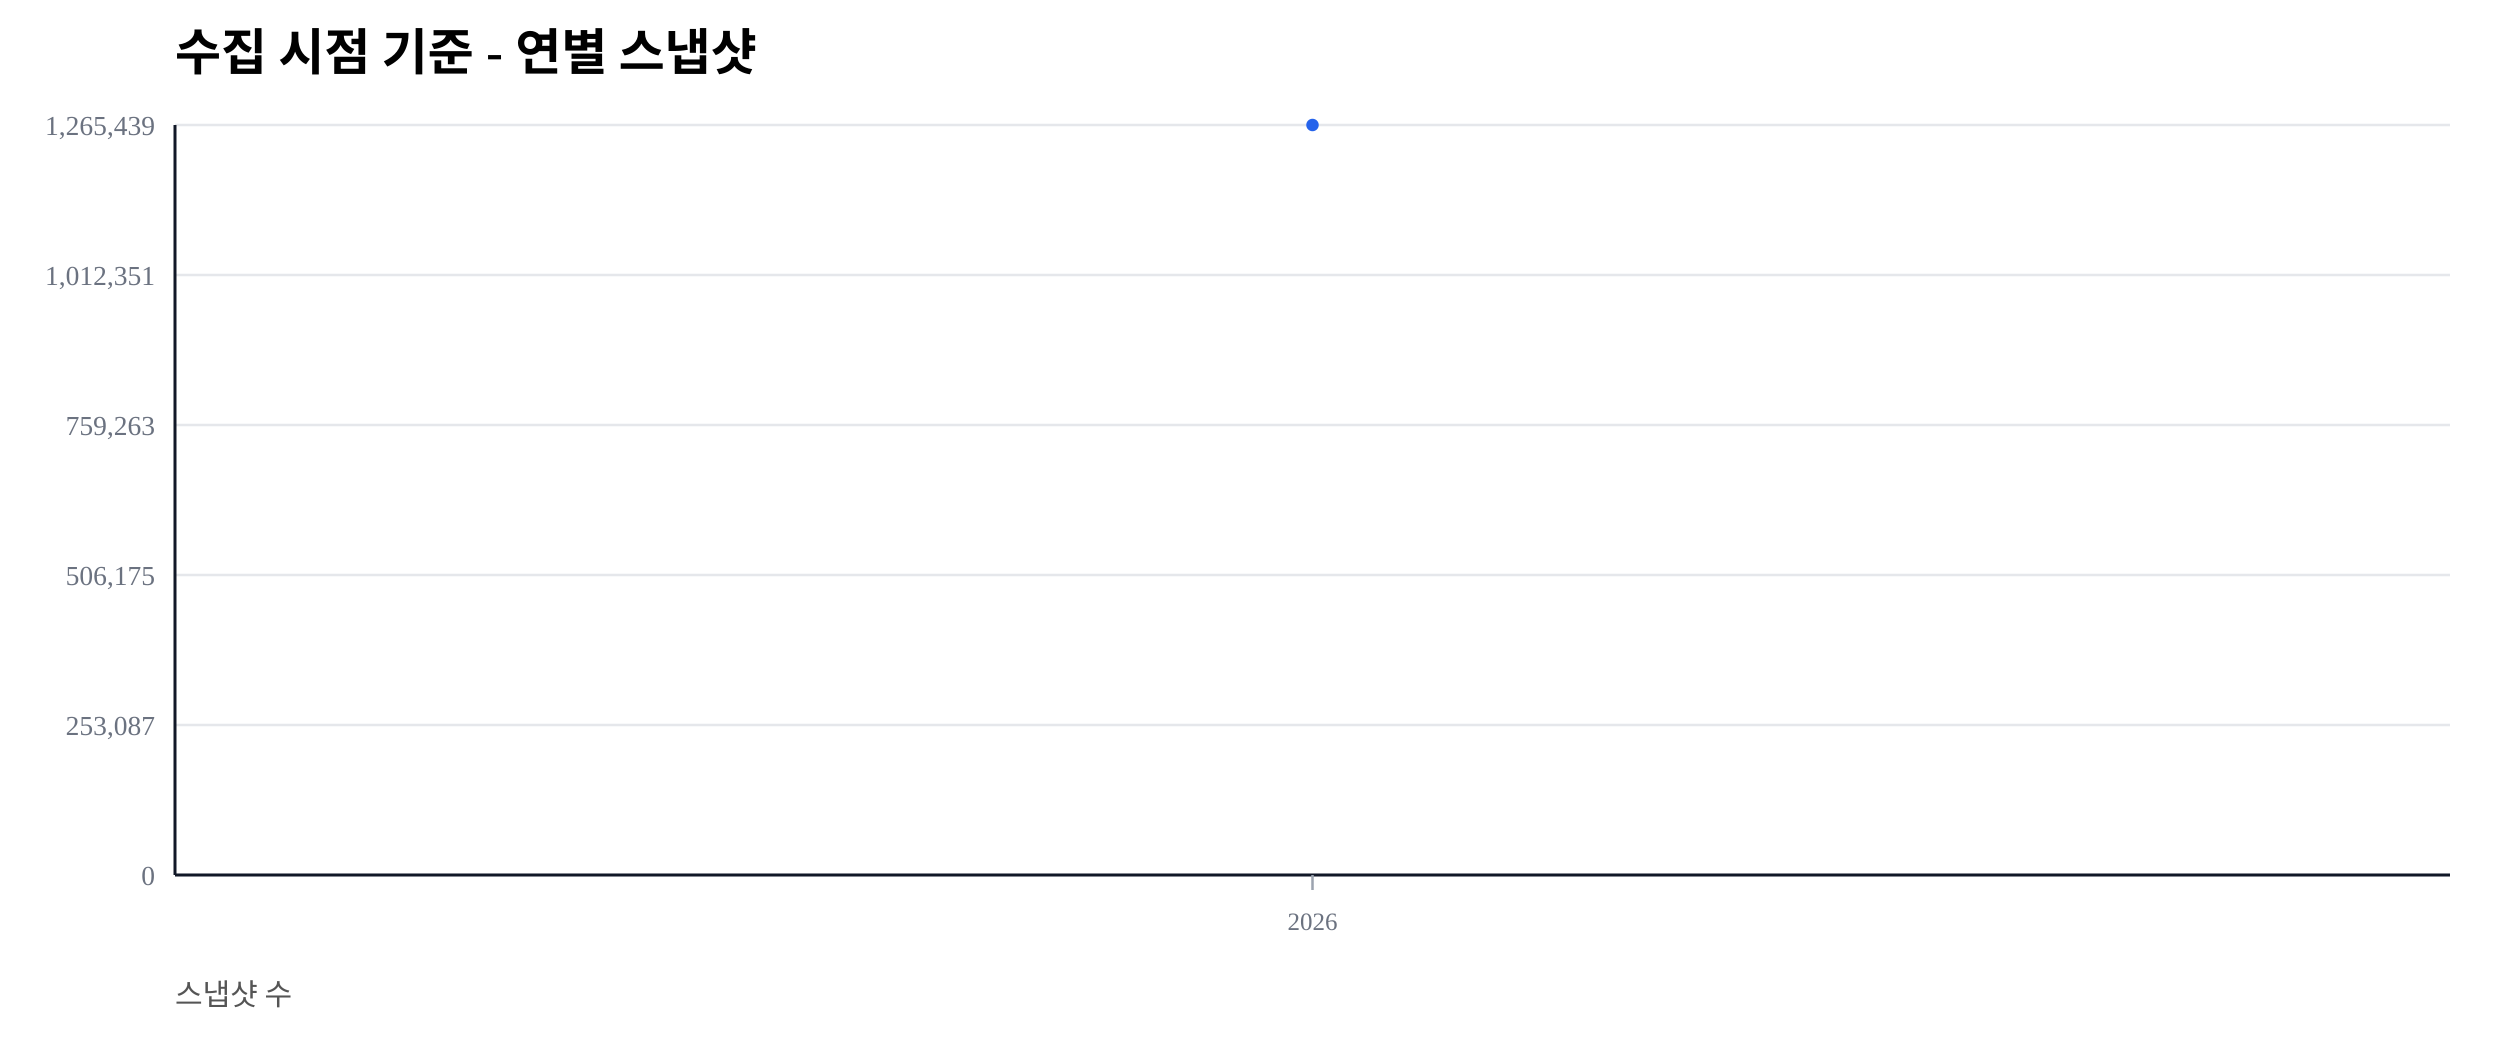
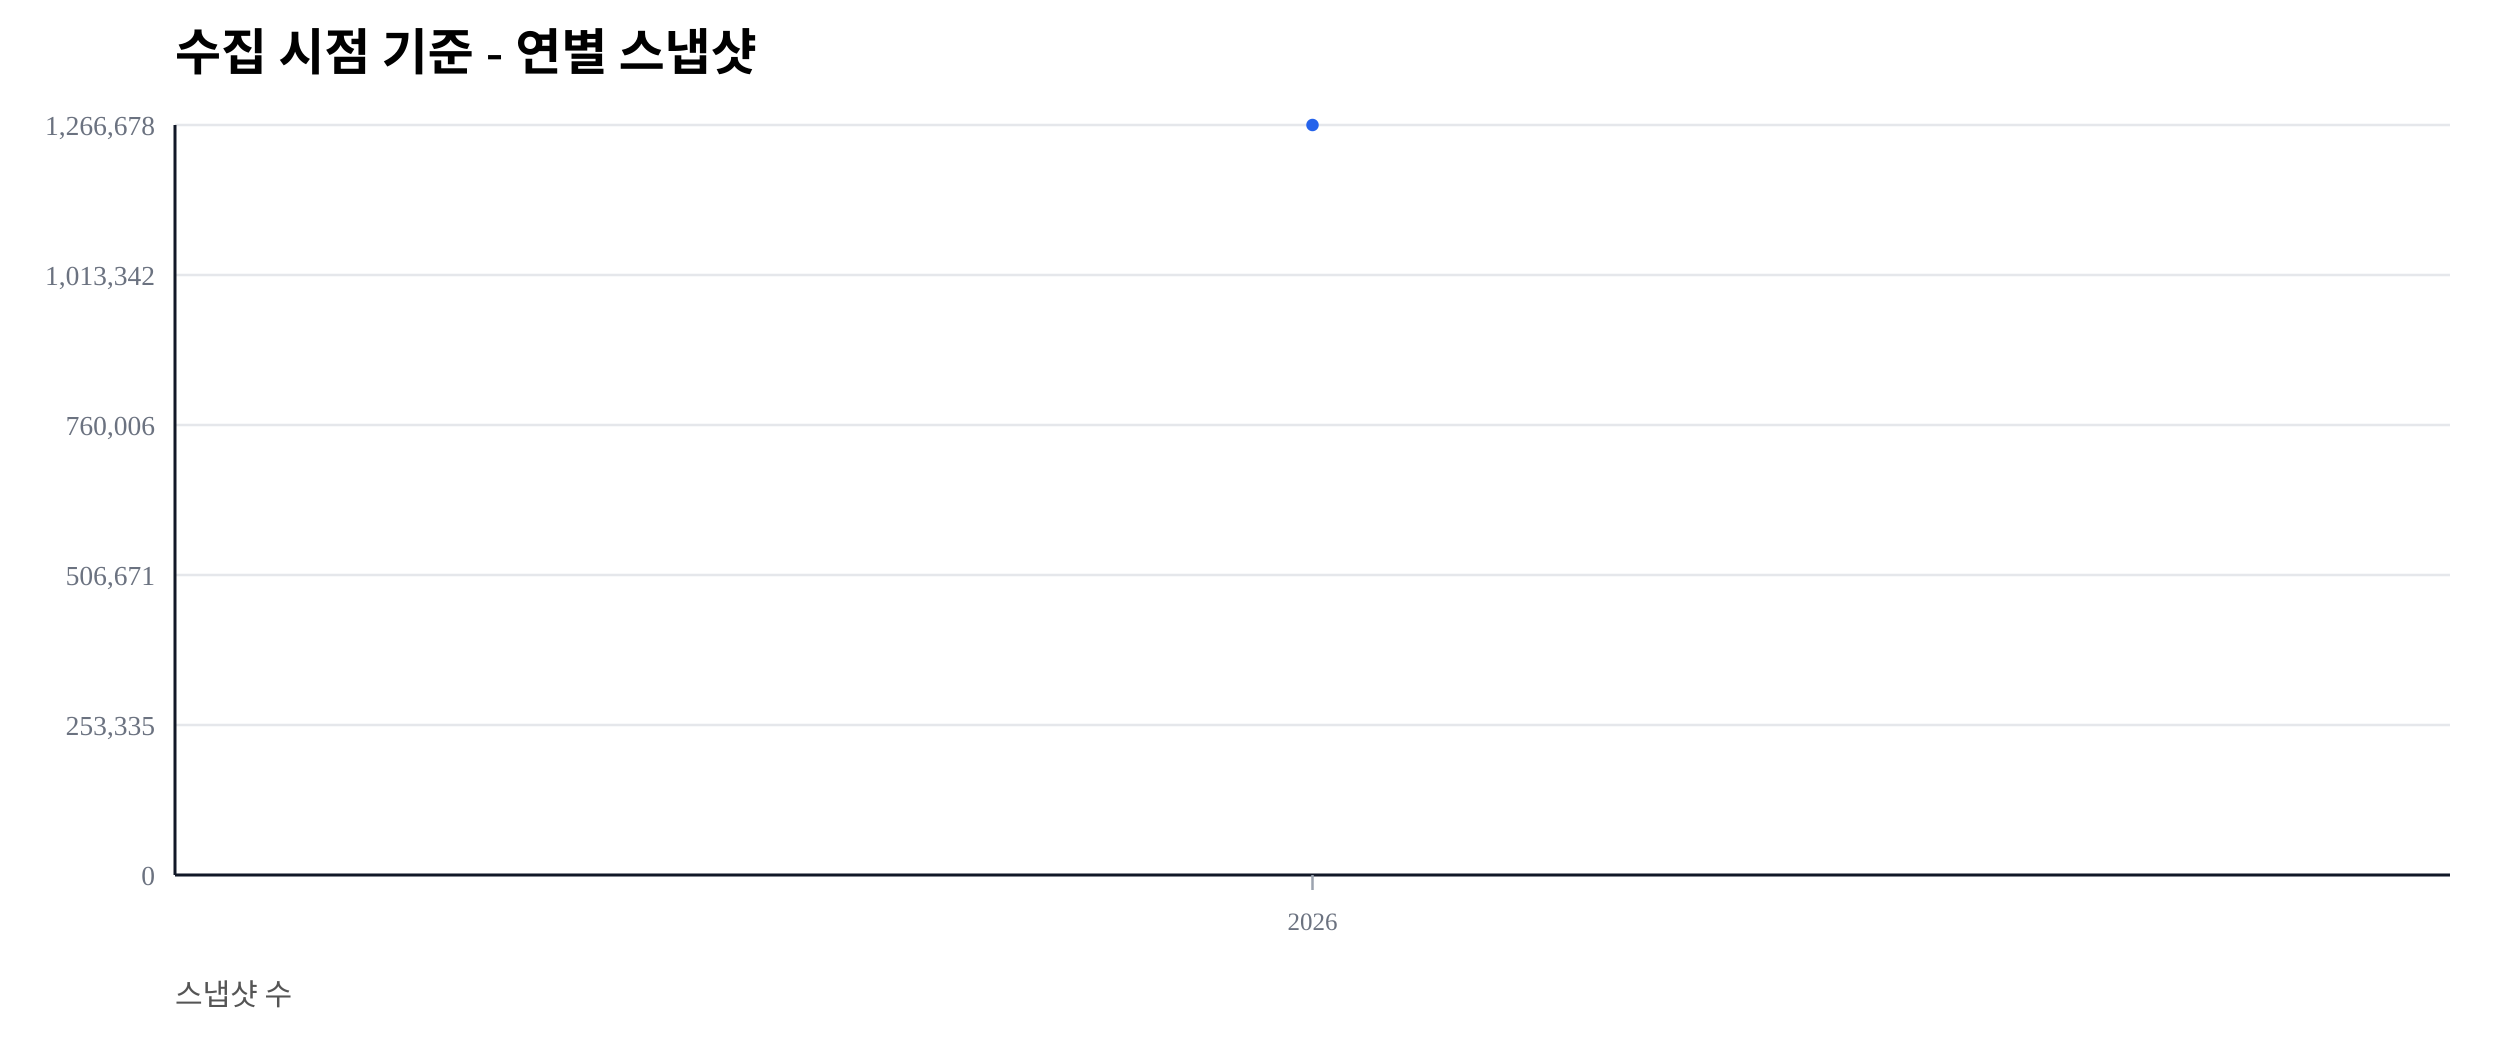
<svg xmlns="http://www.w3.org/2000/svg" width="1000" height="420" viewBox="0 0 1000 420">
  <rect width="100%" height="100%" fill="#ffffff" />
  <text x="70" y="28" font-size="20" font-weight="600">수집 시점 기준 - 연별 스냅샷</text>
  <text x="70" y="402" font-size="12" fill="#555">스냅샷 수</text>
  <line x1="70" y1="350.00" x2="980" y2="350.00" stroke="#e5e7eb" stroke-width="1" />
  <text x="62" y="354.00" font-size="11" fill="#6b7280" text-anchor="end">0</text>
  <line x1="70" y1="290.00" x2="980" y2="290.00" stroke="#e5e7eb" stroke-width="1" />
-   <text x="62" y="294.00" font-size="11" fill="#6b7280" text-anchor="end">253,087</text>
+   <text x="62" y="294.00" font-size="11" fill="#6b7280" text-anchor="end">253,335</text>
  <line x1="70" y1="230.00" x2="980" y2="230.00" stroke="#e5e7eb" stroke-width="1" />
-   <text x="62" y="234.00" font-size="11" fill="#6b7280" text-anchor="end">506,175</text>
+   <text x="62" y="234.00" font-size="11" fill="#6b7280" text-anchor="end">506,671</text>
  <line x1="70" y1="170.00" x2="980" y2="170.00" stroke="#e5e7eb" stroke-width="1" />
-   <text x="62" y="174.00" font-size="11" fill="#6b7280" text-anchor="end">759,263</text>
+   <text x="62" y="174.00" font-size="11" fill="#6b7280" text-anchor="end">760,006</text>
  <line x1="70" y1="110.00" x2="980" y2="110.00" stroke="#e5e7eb" stroke-width="1" />
-   <text x="62" y="114.00" font-size="11" fill="#6b7280" text-anchor="end">1,012,351</text>
+   <text x="62" y="114.00" font-size="11" fill="#6b7280" text-anchor="end">1,013,342</text>
  <line x1="70" y1="50.00" x2="980" y2="50.00" stroke="#e5e7eb" stroke-width="1" />
-   <text x="62" y="54.00" font-size="11" fill="#6b7280" text-anchor="end">1,265,439</text>
+   <text x="62" y="54.00" font-size="11" fill="#6b7280" text-anchor="end">1,266,678</text>
  <line x1="70" y1="350" x2="980" y2="350" stroke="#111827" stroke-width="1.2" />
  <line x1="70" y1="50" x2="70" y2="350" stroke="#111827" stroke-width="1.2" />
  <line x1="525.00" y1="350" x2="525.00" y2="356" stroke="#9ca3af" stroke-width="1" />
  <text x="525.00" y="372" font-size="10" fill="#6b7280" text-anchor="middle">2026</text>
  <polyline fill="none" stroke="#2563eb" stroke-width="2.5" points="525.00,50.00" />
  <circle cx="525.00" cy="50.00" r="2.5" fill="#2563eb" />
</svg>
